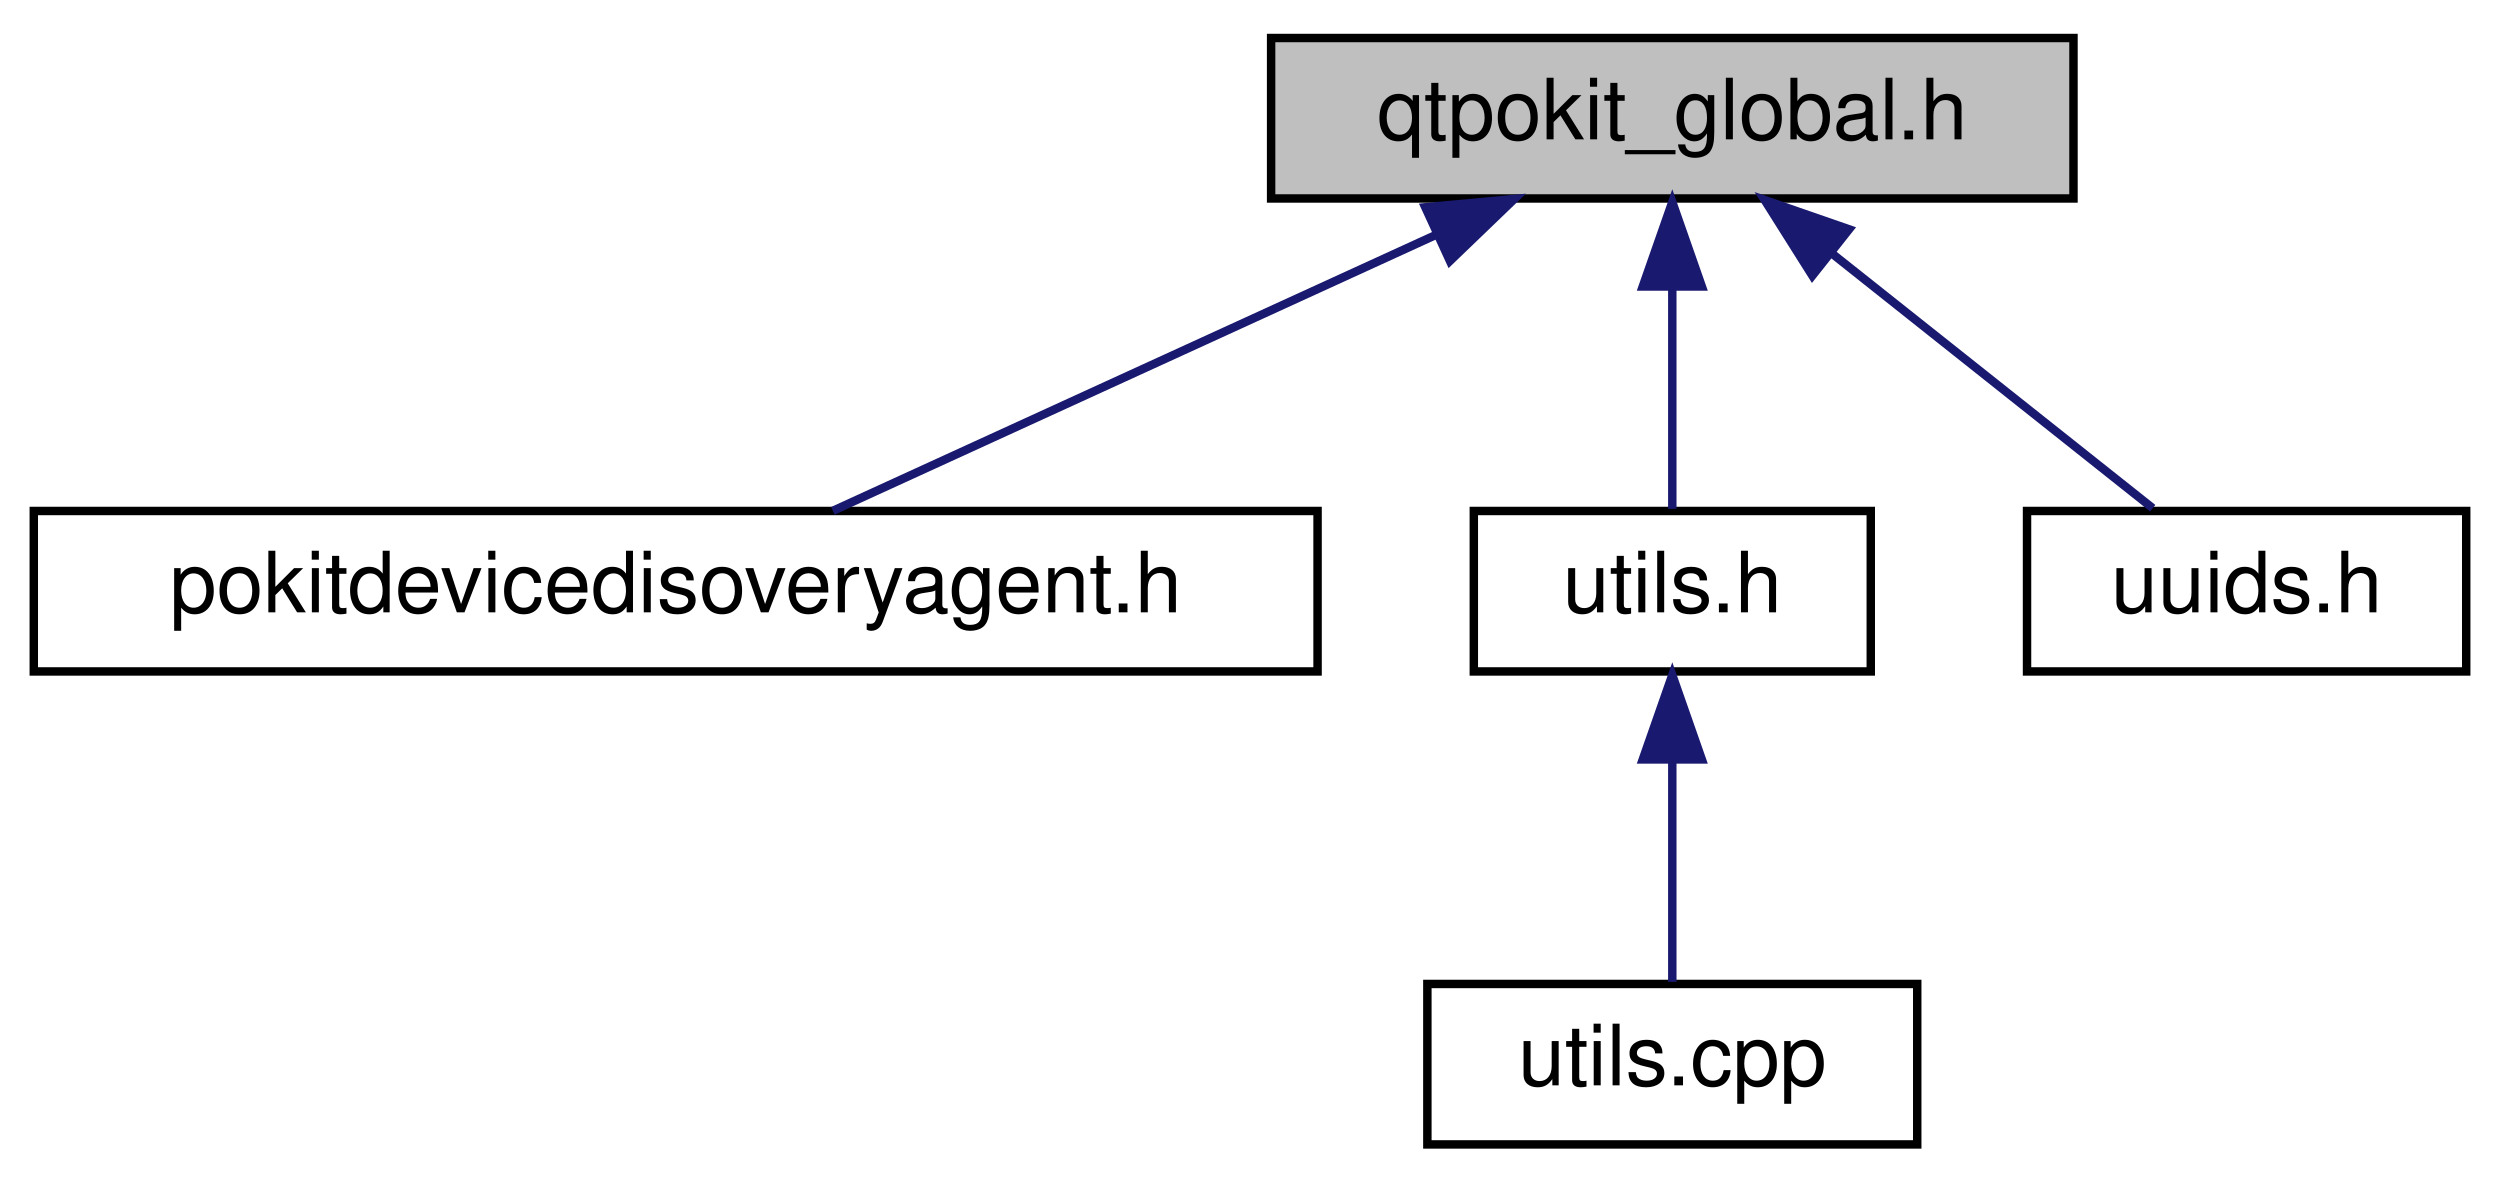
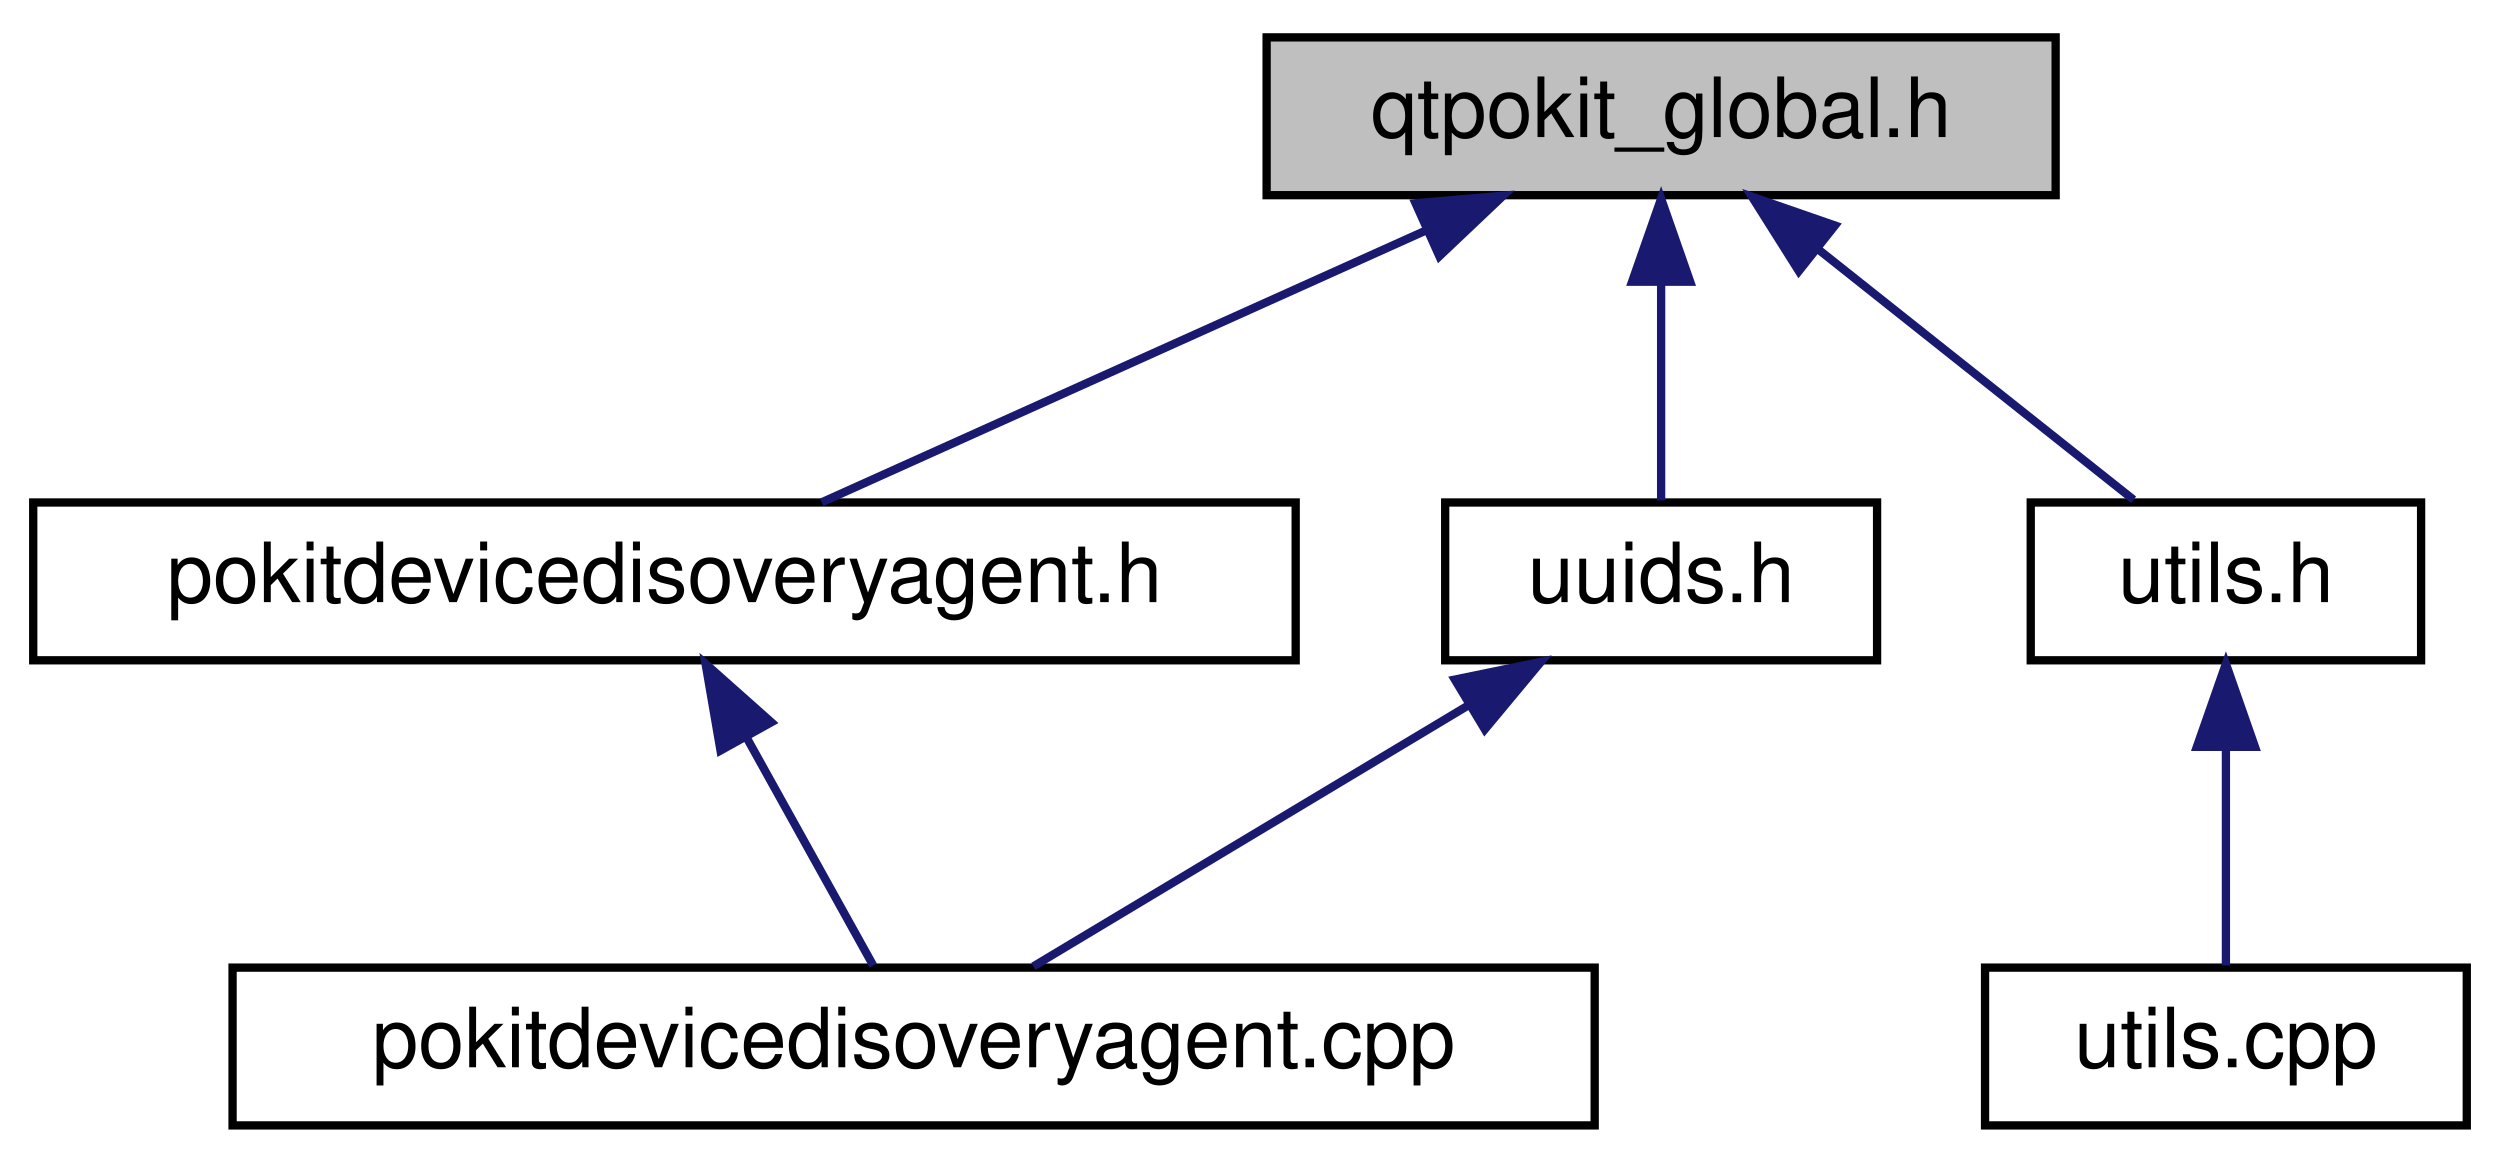
- <svg xmlns="http://www.w3.org/2000/svg" xmlns:xlink="http://www.w3.org/1999/xlink" width="296pt" height="140pt" viewBox="0.00 0.00 296.00 140.00">
+ <svg xmlns="http://www.w3.org/2000/svg" xmlns:xlink="http://www.w3.org/1999/xlink" width="301pt" height="140pt" viewBox="0.00 0.00 301.00 140.00">
  <g id="graph0" class="graph" transform="scale(1 1) rotate(0) translate(4 136)">
    <g id="node1" class="node">
      <g id="a_node1">
        <a xlink:title="Global QtPokit library macros.">
-           <polygon fill="#bfbfbf" stroke="black" points="146.5,-112.5 146.5,-131.5 241.5,-131.5 241.5,-112.5 146.5,-112.5" />
-           <text text-anchor="middle" x="194" y="-119.5" font-family="Helvetica,sans-Serif" font-size="10.00">qtpokit_global.h</text>
+           <polygon fill="#bfbfbf" stroke="black" points="148.5,-112.5 148.5,-131.5 243.5,-131.5 243.5,-112.5 148.5,-112.5" />
+           <text text-anchor="middle" x="196" y="-119.5" font-family="Helvetica,sans-Serif" font-size="10.00">qtpokit_global.h</text>
        </a>
      </g>
    </g>
    <g id="node2" class="node">
      <g id="a_node2">
-         <a xlink:href="pokitdevicedisoveryagent_8h_source.html" target="_top" xlink:title=" ">
+         <a xlink:href="pokitdevicedisoveryagent_8h.html" target="_top" xlink:title="Declares the PokitDeviceDiscoveryAgent class.">
          <polygon fill="none" stroke="black" points="0,-56.5 0,-75.5 152,-75.5 152,-56.5 0,-56.5" />
          <text text-anchor="middle" x="76" y="-63.5" font-family="Helvetica,sans-Serif" font-size="10.00">pokitdevicedisoveryagent.h</text>
        </a>
      </g>
    </g>
    <g id="edge1" class="edge">
-       <path fill="none" stroke="midnightblue" d="M166.1,-108.23C144.03,-98.13 113.82,-84.31 94.61,-75.52" />
-       <polygon fill="midnightblue" stroke="midnightblue" points="164.75,-111.46 175.3,-112.44 167.67,-105.1 164.75,-111.46" />
+       <path fill="none" stroke="midnightblue" d="M167.63,-108.23C145.18,-98.13 114.46,-84.31 94.93,-75.52" />
+       <polygon fill="midnightblue" stroke="midnightblue" points="166.43,-111.53 176.99,-112.44 169.3,-105.15 166.43,-111.53" />
+     </g>
+     <g id="node4" class="node">
+       <g id="a_node4">
+         <a xlink:href="utils_8h.html" target="_top" xlink:title="Declares some simple general purpose, utility functions used by QtPokit.">
+           <polygon fill="none" stroke="black" points="240.5,-56.5 240.5,-75.5 287.5,-75.5 287.5,-56.5 240.5,-56.5" />
+           <text text-anchor="middle" x="264" y="-63.5" font-family="Helvetica,sans-Serif" font-size="10.00">utils.h</text>
+         </a>
+       </g>
+     </g>
+     <g id="edge3" class="edge">
+       <path fill="none" stroke="midnightblue" d="M214.76,-106.1C227,-96.38 242.56,-84.03 252.88,-75.83" />
+       <polygon fill="midnightblue" stroke="midnightblue" points="212.58,-103.36 206.93,-112.32 216.93,-108.85 212.58,-103.36" />
+     </g>
+     <g id="node6" class="node">
+       <g id="a_node6">
+         <a xlink:href="uuids_8h.html" target="_top" xlink:title="Define official UUIDs from Pokit's Bluetooth API Definition document.">
+           <polygon fill="none" stroke="black" points="170,-56.5 170,-75.5 222,-75.5 222,-56.5 170,-56.5" />
+           <text text-anchor="middle" x="196" y="-63.5" font-family="Helvetica,sans-Serif" font-size="10.00">uuids.h</text>
+         </a>
+       </g>
+     </g>
+     <g id="edge5" class="edge">
+       <path fill="none" stroke="midnightblue" d="M196,-101.8C196,-92.91 196,-82.78 196,-75.75" />
+       <polygon fill="midnightblue" stroke="midnightblue" points="192.5,-102.08 196,-112.08 199.5,-102.08 192.5,-102.08" />
    </g>
    <g id="node3" class="node">
      <g id="a_node3">
-         <a xlink:href="utils_8h.html" target="_top" xlink:title="Declares some simple general purpose, utility functions used by QtPokit.">
-           <polygon fill="none" stroke="black" points="170.5,-56.5 170.5,-75.5 217.5,-75.5 217.5,-56.5 170.5,-56.5" />
-           <text text-anchor="middle" x="194" y="-63.5" font-family="Helvetica,sans-Serif" font-size="10.00">utils.h</text>
+         <a xlink:href="pokitdevicedisoveryagent_8cpp.html" target="_top" xlink:title="Defines the PokitDeviceDiscoveryAgent class.">
+           <polygon fill="none" stroke="black" points="24,-0.5 24,-19.5 188,-19.5 188,-0.5 24,-0.5" />
+           <text text-anchor="middle" x="106" y="-7.5" font-family="Helvetica,sans-Serif" font-size="10.00">pokitdevicedisoveryagent.cpp</text>
        </a>
      </g>
    </g>
    <g id="edge2" class="edge">
-       <path fill="none" stroke="midnightblue" d="M194,-101.8C194,-92.91 194,-82.78 194,-75.75" />
-       <polygon fill="midnightblue" stroke="midnightblue" points="190.5,-102.08 194,-112.08 197.5,-102.08 190.5,-102.08" />
+       <path fill="none" stroke="midnightblue" d="M85.85,-47.27C90.97,-38.05 97.02,-27.17 101.14,-19.75" />
+       <polygon fill="midnightblue" stroke="midnightblue" points="82.75,-45.64 80.95,-56.08 88.87,-49.04 82.75,-45.64" />
    </g>
    <g id="node5" class="node">
      <g id="a_node5">
-         <a xlink:href="uuids_8h.html" target="_top" xlink:title="Official UUIDs from Pokit's Bluetooth API Definition document.">
-           <polygon fill="none" stroke="black" points="236,-56.5 236,-75.5 288,-75.5 288,-56.5 236,-56.5" />
-           <text text-anchor="middle" x="262" y="-63.5" font-family="Helvetica,sans-Serif" font-size="10.00">uuids.h</text>
+         <a xlink:href="utils_8cpp.html" target="_top" xlink:title="Defines some simple general purpose, utility functions used by QtPokit.">
+           <polygon fill="none" stroke="black" points="235,-0.5 235,-19.5 293,-19.5 293,-0.5 235,-0.5" />
+           <text text-anchor="middle" x="264" y="-7.5" font-family="Helvetica,sans-Serif" font-size="10.00">utils.cpp</text>
        </a>
      </g>
    </g>
    <g id="edge4" class="edge">
-       <path fill="none" stroke="midnightblue" d="M212.76,-106.1C225,-96.38 240.56,-84.03 250.88,-75.83" />
-       <polygon fill="midnightblue" stroke="midnightblue" points="210.58,-103.36 204.93,-112.32 214.93,-108.85 210.58,-103.36" />
+       <path fill="none" stroke="midnightblue" d="M264,-45.8C264,-36.91 264,-26.78 264,-19.75" />
+       <polygon fill="midnightblue" stroke="midnightblue" points="260.5,-46.08 264,-56.08 267.5,-46.08 260.5,-46.08" />
    </g>
-     <g id="node4" class="node">
-       <g id="a_node4">
-         <a xlink:href="utils_8cpp.html" target="_top" xlink:title="Defines some simple general purpose, utility functions used by QtPokit.">
-           <polygon fill="none" stroke="black" points="165,-0.5 165,-19.5 223,-19.5 223,-0.5 165,-0.5" />
-           <text text-anchor="middle" x="194" y="-7.5" font-family="Helvetica,sans-Serif" font-size="10.00">utils.cpp</text>
-         </a>
-       </g>
-     </g>
-     <g id="edge3" class="edge">
-       <path fill="none" stroke="midnightblue" d="M194,-45.8C194,-36.91 194,-26.78 194,-19.75" />
-       <polygon fill="midnightblue" stroke="midnightblue" points="190.5,-46.08 194,-56.08 197.5,-46.08 190.5,-46.08" />
+     <g id="edge6" class="edge">
+       <path fill="none" stroke="midnightblue" d="M172.96,-51.18C156.4,-41.24 134.58,-28.15 120.42,-19.65" />
+       <polygon fill="midnightblue" stroke="midnightblue" points="171.16,-54.18 181.54,-56.32 174.77,-48.18 171.16,-54.18" />
    </g>
  </g>
</svg>
